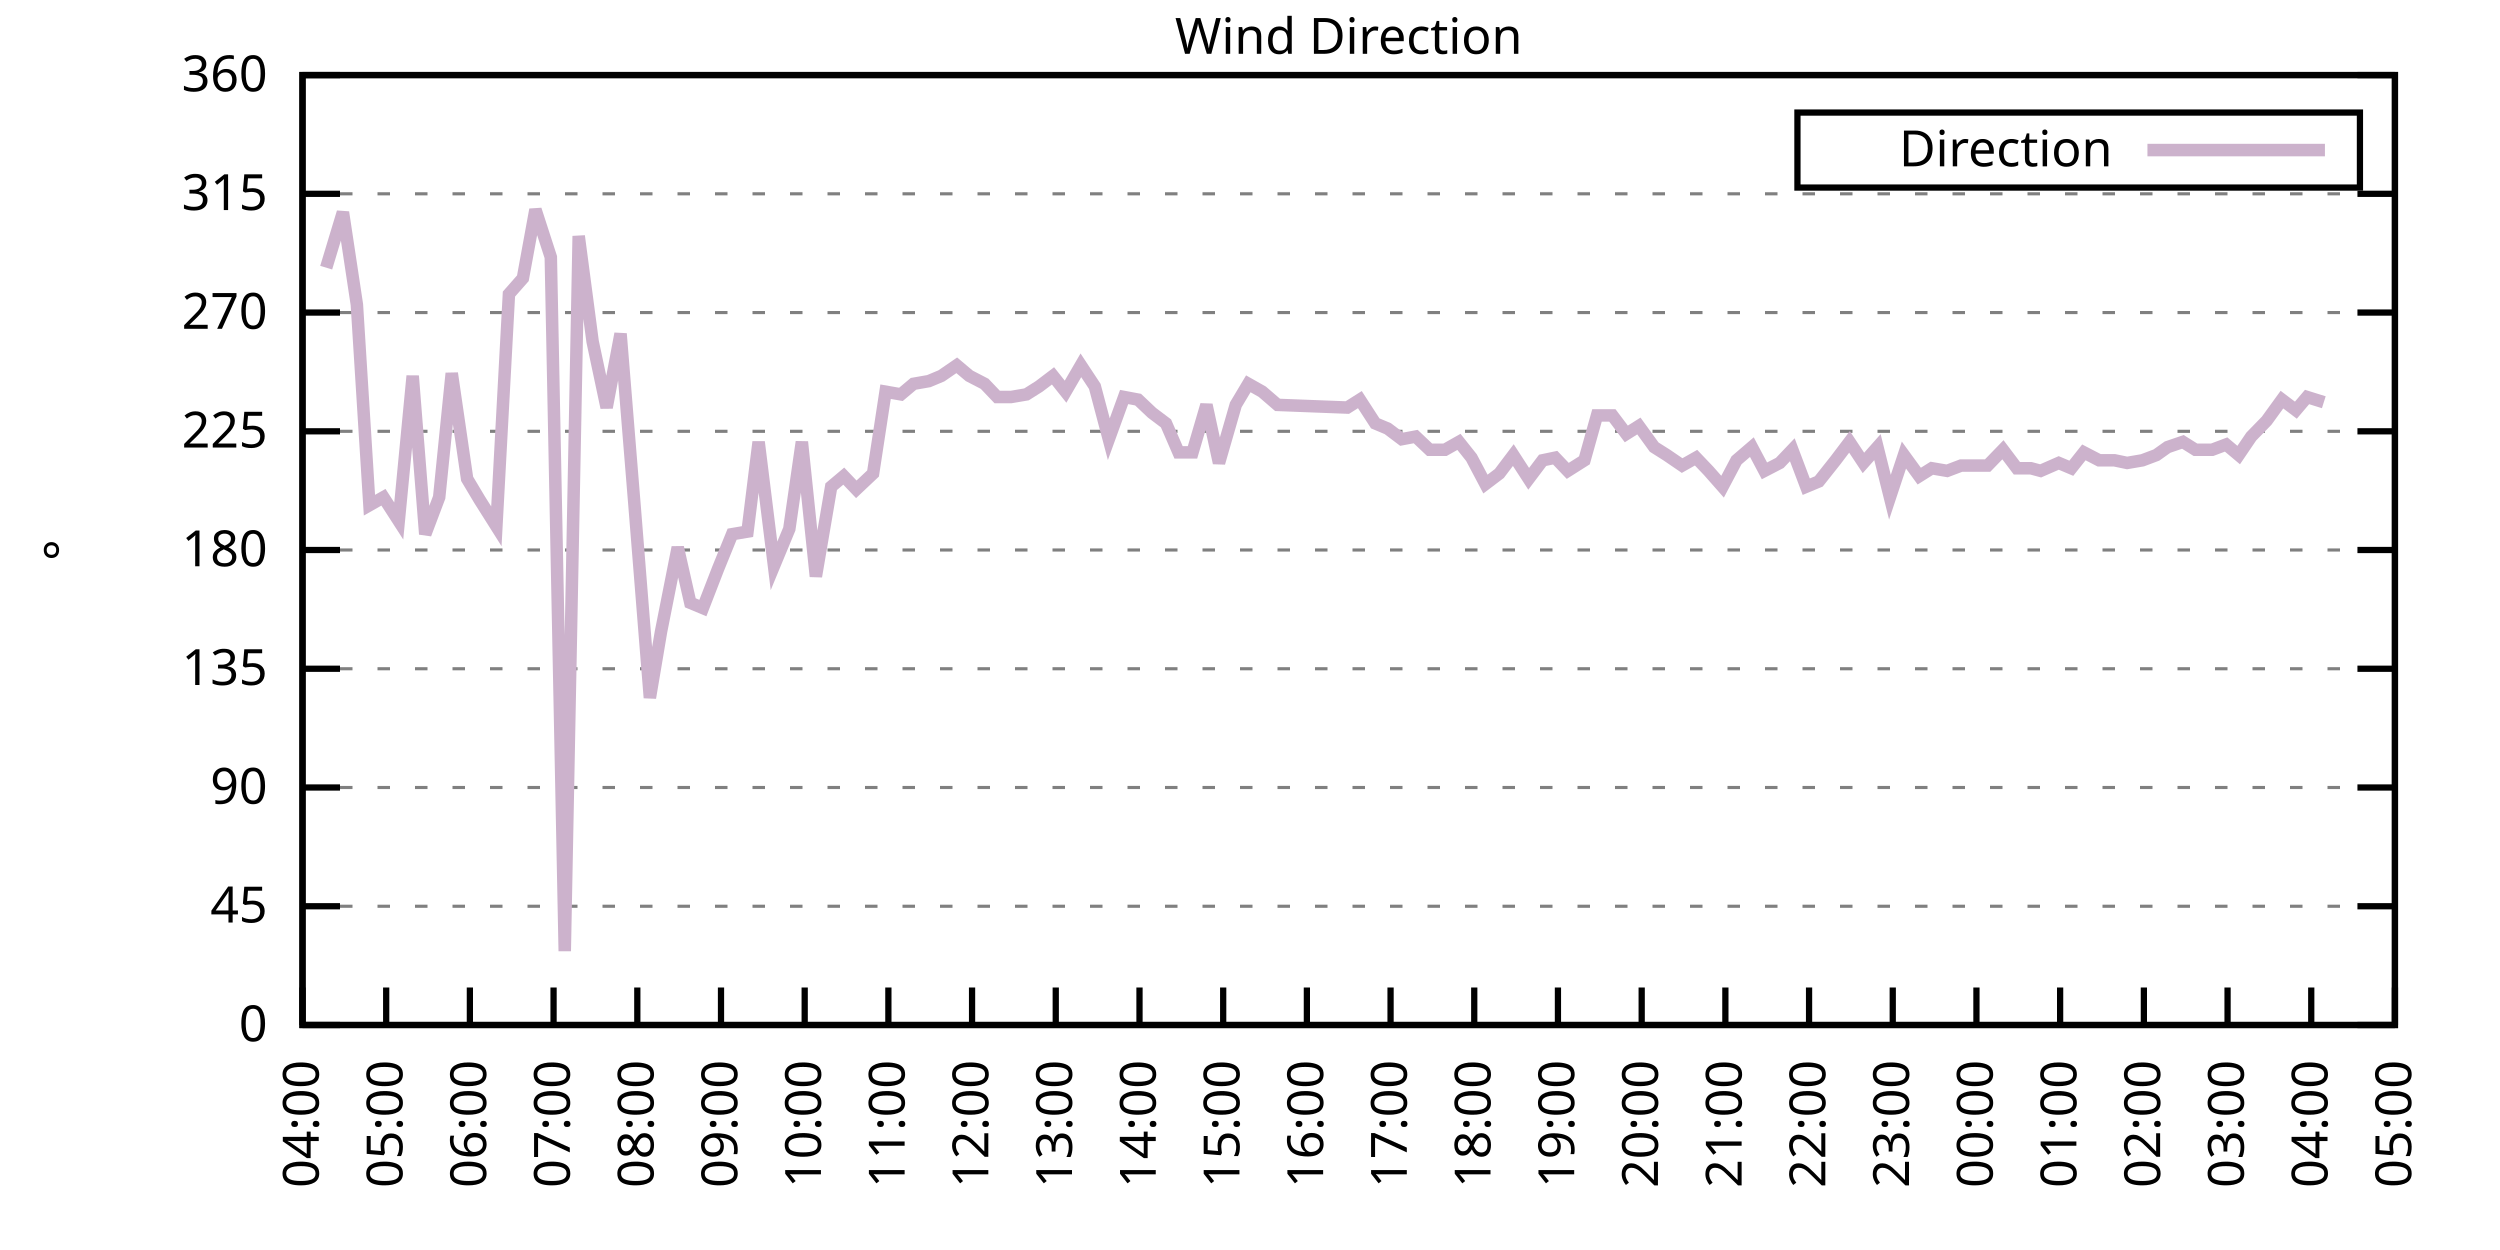
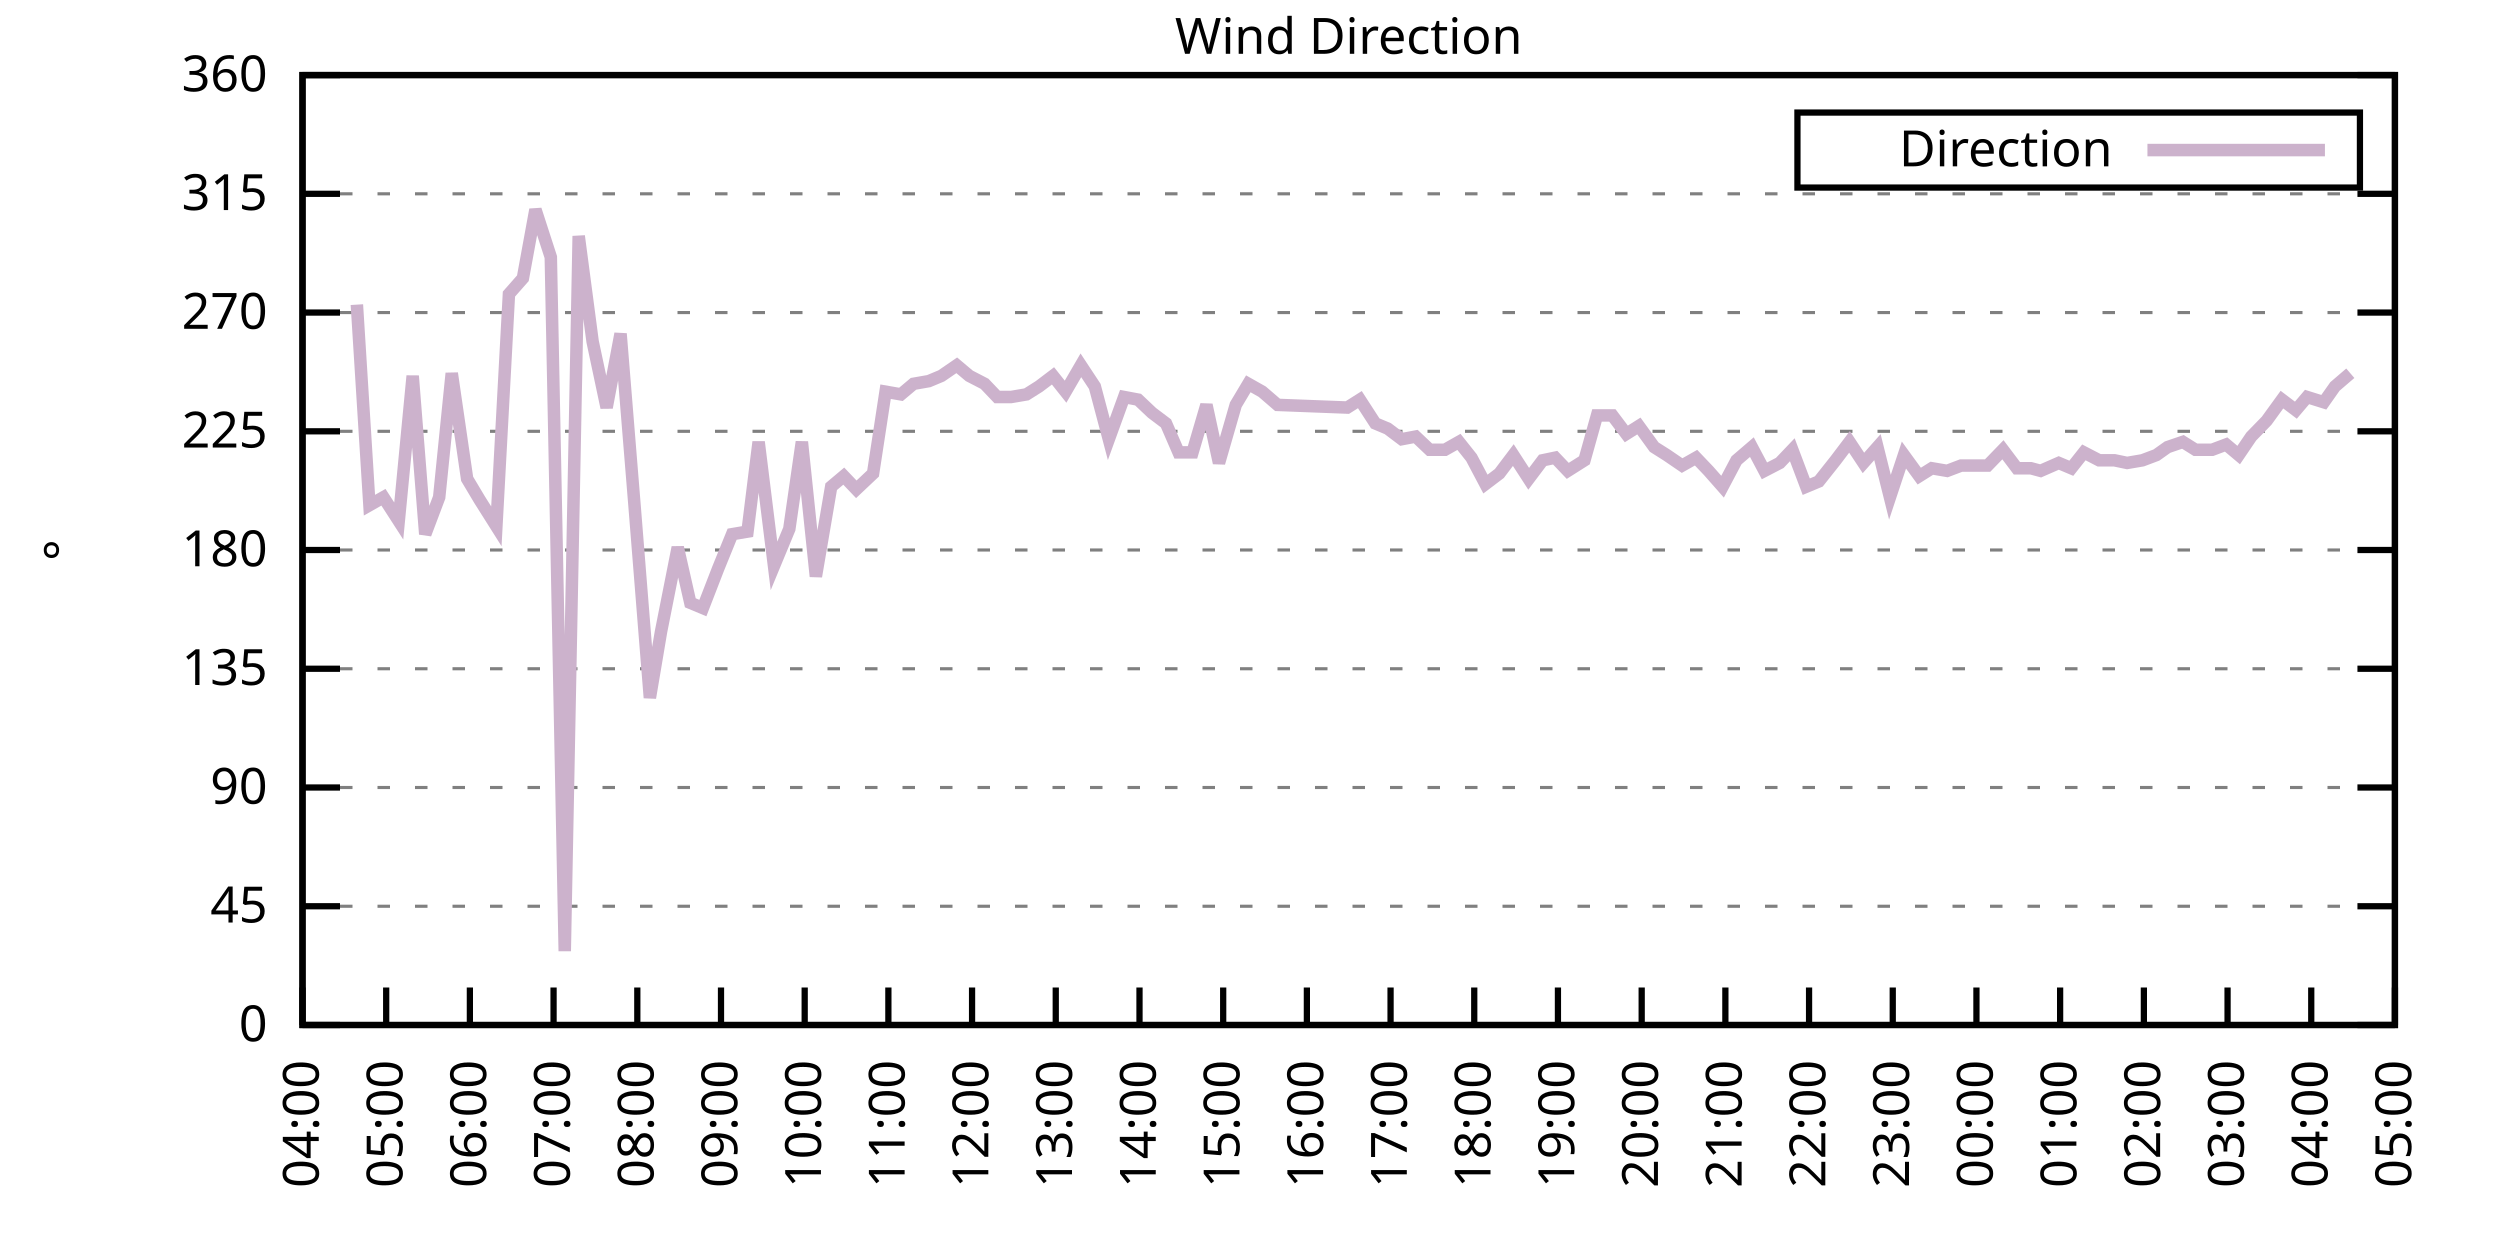
<svg xmlns="http://www.w3.org/2000/svg" xmlns:xlink="http://www.w3.org/1999/xlink" width="400" height="200" viewBox="0 0 400 200">
  <g id="gnuplot_canvas">
    <rect x="0" y="0" width="400" height="200" fill="none" />
    <defs>
      <circle id="gpDot" r="0.5" stroke-width="0.5" stroke="currentColor" />
      <path id="gpPt0" stroke-width="0.333" stroke="currentColor" d="M-1,0 h2 M0,-1 v2" />
      <path id="gpPt1" stroke-width="0.333" stroke="currentColor" d="M-1,-1 L1,1 M1,-1 L-1,1" />
      <path id="gpPt2" stroke-width="0.333" stroke="currentColor" d="M-1,0 L1,0 M0,-1 L0,1 M-1,-1 L1,1 M-1,1 L1,-1" />
      <rect id="gpPt3" stroke-width="0.333" stroke="currentColor" x="-1" y="-1" width="2" height="2" />
      <rect id="gpPt4" stroke-width="0.333" stroke="currentColor" fill="currentColor" x="-1" y="-1" width="2" height="2" />
      <circle id="gpPt5" stroke-width="0.333" stroke="currentColor" cx="0" cy="0" r="1" />
      <use xlink:href="#gpPt5" id="gpPt6" fill="currentColor" stroke="none" />
      <path id="gpPt7" stroke-width="0.333" stroke="currentColor" d="M0,-1.33 L-1.33,0.67 L1.33,0.67 z" />
      <use xlink:href="#gpPt7" id="gpPt8" fill="currentColor" stroke="none" />
      <use xlink:href="#gpPt7" id="gpPt9" stroke="currentColor" transform="rotate(180)" />
      <use xlink:href="#gpPt9" id="gpPt10" fill="currentColor" stroke="none" />
      <use xlink:href="#gpPt3" id="gpPt11" stroke="currentColor" transform="rotate(45)" />
      <use xlink:href="#gpPt11" id="gpPt12" fill="currentColor" stroke="none" />
      <path id="gpPt13" stroke-width="0.333" stroke="currentColor" d="M0,1.330 L1.265,0.411 L0.782,-1.067 L-0.782,-1.076 L-1.265,0.411 z" />
      <use xlink:href="#gpPt13" id="gpPt14" fill="currentColor" stroke="none" />
      <filter id="textbox" filterUnits="objectBoundingBox" x="0" y="0" height="1" width="1">
        <feFlood flood-color="white" flood-opacity="1" result="bgnd" />
        <feComposite in="SourceGraphic" in2="bgnd" operator="atop" />
      </filter>
      <filter id="greybox" filterUnits="objectBoundingBox" x="0" y="0" height="1" width="1">
        <feFlood flood-color="lightgrey" flood-opacity="1" result="grey" />
        <feComposite in="SourceGraphic" in2="grey" operator="atop" />
      </filter>
    </defs>
    <g fill="none" color="white" stroke="currentColor" stroke-width="1.00" stroke-linecap="butt" stroke-linejoin="miter">
</g>
    <g fill="none" color="black" stroke="currentColor" stroke-width="1.00" stroke-linecap="butt" stroke-linejoin="miter">
      <g stroke="none" shape-rendering="crispEdges">
        <polygon fill="rgb(255, 255, 255)" points="48.40,164.00 383.18,164.00 383.18,12.02 48.40,12.02 " />
      </g>
    </g>
    <g fill="none" color="black" stroke="currentColor" stroke-width="1.00" stroke-linecap="butt" stroke-linejoin="miter">
</g>
    <g fill="none" color="black" stroke="black" stroke-width="0.50" stroke-linecap="butt" stroke-linejoin="miter">
</g>
    <g fill="none" color="gray" stroke="currentColor" stroke-width="0.50" stroke-linecap="butt" stroke-linejoin="miter">
      <path stroke="gray" stroke-dasharray="2,4" class="gridline" d="M48.40,164.00 L383.19,164.00  " />
    </g>
    <g fill="none" color="gray" stroke="gray" stroke-width="1.00" stroke-linecap="butt" stroke-linejoin="miter">
</g>
    <g fill="none" color="black" stroke="currentColor" stroke-width="1.00" stroke-linecap="butt" stroke-linejoin="miter">
      <path stroke="black" d="M48.40,164.00 L54.40,164.00 M383.19,164.00 L377.19,164.00  " />
      <g transform="translate(42.80,166.60)" stroke="none" fill="black" font-family="Sans" font-size="8.00" text-anchor="end">
        <text>
          <tspan font-family="Sans"> 0</tspan>
        </text>
      </g>
    </g>
    <g fill="none" color="black" stroke="currentColor" stroke-width="1.00" stroke-linecap="butt" stroke-linejoin="miter">
</g>
    <g fill="none" color="black" stroke="black" stroke-width="0.50" stroke-linecap="butt" stroke-linejoin="miter">
</g>
    <g fill="none" color="gray" stroke="currentColor" stroke-width="0.50" stroke-linecap="butt" stroke-linejoin="miter">
      <path stroke="gray" stroke-dasharray="2,4" class="gridline" d="M48.40,145.00 L383.19,145.00  " />
    </g>
    <g fill="none" color="gray" stroke="gray" stroke-width="1.00" stroke-linecap="butt" stroke-linejoin="miter">
</g>
    <g fill="none" color="black" stroke="currentColor" stroke-width="1.00" stroke-linecap="butt" stroke-linejoin="miter">
      <path stroke="black" d="M48.40,145.00 L54.40,145.00 M383.19,145.00 L377.19,145.00  " />
      <g transform="translate(42.80,147.60)" stroke="none" fill="black" font-family="Sans" font-size="8.00" text-anchor="end">
        <text>
          <tspan font-family="Sans"> 45</tspan>
        </text>
      </g>
    </g>
    <g fill="none" color="black" stroke="currentColor" stroke-width="1.00" stroke-linecap="butt" stroke-linejoin="miter">
</g>
    <g fill="none" color="black" stroke="black" stroke-width="0.50" stroke-linecap="butt" stroke-linejoin="miter">
</g>
    <g fill="none" color="gray" stroke="currentColor" stroke-width="0.50" stroke-linecap="butt" stroke-linejoin="miter">
      <path stroke="gray" stroke-dasharray="2,4" class="gridline" d="M48.40,126.00 L383.19,126.00  " />
    </g>
    <g fill="none" color="gray" stroke="gray" stroke-width="1.00" stroke-linecap="butt" stroke-linejoin="miter">
</g>
    <g fill="none" color="black" stroke="currentColor" stroke-width="1.00" stroke-linecap="butt" stroke-linejoin="miter">
      <path stroke="black" d="M48.40,126.00 L54.40,126.00 M383.19,126.00 L377.19,126.00  " />
      <g transform="translate(42.80,128.60)" stroke="none" fill="black" font-family="Sans" font-size="8.00" text-anchor="end">
        <text>
          <tspan font-family="Sans"> 90</tspan>
        </text>
      </g>
    </g>
    <g fill="none" color="black" stroke="currentColor" stroke-width="1.00" stroke-linecap="butt" stroke-linejoin="miter">
</g>
    <g fill="none" color="black" stroke="black" stroke-width="0.50" stroke-linecap="butt" stroke-linejoin="miter">
</g>
    <g fill="none" color="gray" stroke="currentColor" stroke-width="0.50" stroke-linecap="butt" stroke-linejoin="miter">
      <path stroke="gray" stroke-dasharray="2,4" class="gridline" d="M48.40,107.00 L383.19,107.00  " />
    </g>
    <g fill="none" color="gray" stroke="gray" stroke-width="1.00" stroke-linecap="butt" stroke-linejoin="miter">
</g>
    <g fill="none" color="black" stroke="currentColor" stroke-width="1.00" stroke-linecap="butt" stroke-linejoin="miter">
      <path stroke="black" d="M48.40,107.00 L54.40,107.00 M383.19,107.00 L377.19,107.00  " />
      <g transform="translate(42.80,109.60)" stroke="none" fill="black" font-family="Sans" font-size="8.00" text-anchor="end">
        <text>
          <tspan font-family="Sans"> 135</tspan>
        </text>
      </g>
    </g>
    <g fill="none" color="black" stroke="currentColor" stroke-width="1.00" stroke-linecap="butt" stroke-linejoin="miter">
</g>
    <g fill="none" color="black" stroke="black" stroke-width="0.50" stroke-linecap="butt" stroke-linejoin="miter">
</g>
    <g fill="none" color="gray" stroke="currentColor" stroke-width="0.50" stroke-linecap="butt" stroke-linejoin="miter">
      <path stroke="gray" stroke-dasharray="2,4" class="gridline" d="M48.40,88.00 L383.19,88.00  " />
    </g>
    <g fill="none" color="gray" stroke="gray" stroke-width="1.00" stroke-linecap="butt" stroke-linejoin="miter">
</g>
    <g fill="none" color="black" stroke="currentColor" stroke-width="1.00" stroke-linecap="butt" stroke-linejoin="miter">
      <path stroke="black" d="M48.40,88.00 L54.40,88.00 M383.19,88.00 L377.19,88.00  " />
      <g transform="translate(42.80,90.60)" stroke="none" fill="black" font-family="Sans" font-size="8.00" text-anchor="end">
        <text>
          <tspan font-family="Sans"> 180</tspan>
        </text>
      </g>
    </g>
    <g fill="none" color="black" stroke="currentColor" stroke-width="1.00" stroke-linecap="butt" stroke-linejoin="miter">
</g>
    <g fill="none" color="black" stroke="black" stroke-width="0.50" stroke-linecap="butt" stroke-linejoin="miter">
</g>
    <g fill="none" color="gray" stroke="currentColor" stroke-width="0.50" stroke-linecap="butt" stroke-linejoin="miter">
      <path stroke="gray" stroke-dasharray="2,4" class="gridline" d="M48.40,69.01 L383.19,69.01  " />
    </g>
    <g fill="none" color="gray" stroke="gray" stroke-width="1.00" stroke-linecap="butt" stroke-linejoin="miter">
</g>
    <g fill="none" color="black" stroke="currentColor" stroke-width="1.00" stroke-linecap="butt" stroke-linejoin="miter">
      <path stroke="black" d="M48.40,69.01 L54.40,69.01 M383.19,69.01 L377.19,69.01  " />
      <g transform="translate(42.80,71.61)" stroke="none" fill="black" font-family="Sans" font-size="8.00" text-anchor="end">
        <text>
          <tspan font-family="Sans"> 225</tspan>
        </text>
      </g>
    </g>
    <g fill="none" color="black" stroke="currentColor" stroke-width="1.00" stroke-linecap="butt" stroke-linejoin="miter">
</g>
    <g fill="none" color="black" stroke="black" stroke-width="0.50" stroke-linecap="butt" stroke-linejoin="miter">
</g>
    <g fill="none" color="gray" stroke="currentColor" stroke-width="0.50" stroke-linecap="butt" stroke-linejoin="miter">
      <path stroke="gray" stroke-dasharray="2,4" class="gridline" d="M48.40,50.01 L383.19,50.01  " />
    </g>
    <g fill="none" color="gray" stroke="gray" stroke-width="1.00" stroke-linecap="butt" stroke-linejoin="miter">
</g>
    <g fill="none" color="black" stroke="currentColor" stroke-width="1.00" stroke-linecap="butt" stroke-linejoin="miter">
      <path stroke="black" d="M48.40,50.01 L54.40,50.01 M383.19,50.01 L377.19,50.01  " />
      <g transform="translate(42.80,52.61)" stroke="none" fill="black" font-family="Sans" font-size="8.00" text-anchor="end">
        <text>
          <tspan font-family="Sans"> 270</tspan>
        </text>
      </g>
    </g>
    <g fill="none" color="black" stroke="currentColor" stroke-width="1.00" stroke-linecap="butt" stroke-linejoin="miter">
</g>
    <g fill="none" color="black" stroke="black" stroke-width="0.50" stroke-linecap="butt" stroke-linejoin="miter">
</g>
    <g fill="none" color="gray" stroke="currentColor" stroke-width="0.50" stroke-linecap="butt" stroke-linejoin="miter">
      <path stroke="gray" stroke-dasharray="2,4" class="gridline" d="M48.40,31.01 L383.19,31.01  " />
    </g>
    <g fill="none" color="gray" stroke="gray" stroke-width="1.00" stroke-linecap="butt" stroke-linejoin="miter">
</g>
    <g fill="none" color="black" stroke="currentColor" stroke-width="1.00" stroke-linecap="butt" stroke-linejoin="miter">
      <path stroke="black" d="M48.40,31.01 L54.40,31.01 M383.19,31.01 L377.19,31.01  " />
      <g transform="translate(42.80,33.61)" stroke="none" fill="black" font-family="Sans" font-size="8.00" text-anchor="end">
        <text>
          <tspan font-family="Sans"> 315</tspan>
        </text>
      </g>
    </g>
    <g fill="none" color="black" stroke="currentColor" stroke-width="1.00" stroke-linecap="butt" stroke-linejoin="miter">
</g>
    <g fill="none" color="black" stroke="black" stroke-width="0.50" stroke-linecap="butt" stroke-linejoin="miter">
</g>
    <g fill="none" color="gray" stroke="currentColor" stroke-width="0.50" stroke-linecap="butt" stroke-linejoin="miter">
      <path stroke="gray" stroke-dasharray="2,4" class="gridline" d="M48.40,12.01 L383.19,12.01  " />
    </g>
    <g fill="none" color="gray" stroke="gray" stroke-width="1.00" stroke-linecap="butt" stroke-linejoin="miter">
</g>
    <g fill="none" color="black" stroke="currentColor" stroke-width="1.00" stroke-linecap="butt" stroke-linejoin="miter">
      <path stroke="black" d="M48.40,12.01 L54.40,12.01 M383.19,12.01 L377.19,12.01  " />
      <g transform="translate(42.80,14.61)" stroke="none" fill="black" font-family="Sans" font-size="8.00" text-anchor="end">
        <text>
          <tspan font-family="Sans"> 360</tspan>
        </text>
      </g>
    </g>
    <g fill="none" color="black" stroke="currentColor" stroke-width="1.00" stroke-linecap="butt" stroke-linejoin="miter">
      <path stroke="black" d="M48.40,164.00 L48.40,158.00  " />
      <g transform="translate(51.00,169.60) rotate(270.00)" stroke="none" fill="black" font-family="Sans" font-size="8.00" text-anchor="end">
        <text>
          <tspan font-family="Sans">04:00</tspan>
        </text>
      </g>
    </g>
    <g fill="none" color="black" stroke="currentColor" stroke-width="1.00" stroke-linecap="butt" stroke-linejoin="miter">
      <path stroke="black" d="M61.79,164.00 L61.79,158.00  " />
      <g transform="translate(64.39,169.60) rotate(270.00)" stroke="none" fill="black" font-family="Sans" font-size="8.00" text-anchor="end">
        <text>
          <tspan font-family="Sans">05:00</tspan>
        </text>
      </g>
    </g>
    <g fill="none" color="black" stroke="currentColor" stroke-width="1.00" stroke-linecap="butt" stroke-linejoin="miter">
      <path stroke="black" d="M75.18,164.00 L75.18,158.00  " />
      <g transform="translate(77.78,169.60) rotate(270.00)" stroke="none" fill="black" font-family="Sans" font-size="8.00" text-anchor="end">
        <text>
          <tspan font-family="Sans">06:00</tspan>
        </text>
      </g>
    </g>
    <g fill="none" color="black" stroke="currentColor" stroke-width="1.00" stroke-linecap="butt" stroke-linejoin="miter">
      <path stroke="black" d="M88.57,164.00 L88.57,158.00  " />
      <g transform="translate(91.17,169.60) rotate(270.00)" stroke="none" fill="black" font-family="Sans" font-size="8.00" text-anchor="end">
        <text>
          <tspan font-family="Sans">07:00</tspan>
        </text>
      </g>
    </g>
    <g fill="none" color="black" stroke="currentColor" stroke-width="1.00" stroke-linecap="butt" stroke-linejoin="miter">
      <path stroke="black" d="M101.97,164.00 L101.97,158.00  " />
      <g transform="translate(104.57,169.60) rotate(270.00)" stroke="none" fill="black" font-family="Sans" font-size="8.00" text-anchor="end">
        <text>
          <tspan font-family="Sans">08:00</tspan>
        </text>
      </g>
    </g>
    <g fill="none" color="black" stroke="currentColor" stroke-width="1.00" stroke-linecap="butt" stroke-linejoin="miter">
      <path stroke="black" d="M115.36,164.00 L115.36,158.00  " />
      <g transform="translate(117.96,169.60) rotate(270.00)" stroke="none" fill="black" font-family="Sans" font-size="8.00" text-anchor="end">
        <text>
          <tspan font-family="Sans">09:00</tspan>
        </text>
      </g>
    </g>
    <g fill="none" color="black" stroke="currentColor" stroke-width="1.00" stroke-linecap="butt" stroke-linejoin="miter">
      <path stroke="black" d="M128.75,164.00 L128.75,158.00  " />
      <g transform="translate(131.35,169.60) rotate(270.00)" stroke="none" fill="black" font-family="Sans" font-size="8.00" text-anchor="end">
        <text>
          <tspan font-family="Sans">10:00</tspan>
        </text>
      </g>
    </g>
    <g fill="none" color="black" stroke="currentColor" stroke-width="1.00" stroke-linecap="butt" stroke-linejoin="miter">
      <path stroke="black" d="M142.14,164.00 L142.14,158.00  " />
      <g transform="translate(144.74,169.60) rotate(270.00)" stroke="none" fill="black" font-family="Sans" font-size="8.00" text-anchor="end">
        <text>
          <tspan font-family="Sans">11:00</tspan>
        </text>
      </g>
    </g>
    <g fill="none" color="black" stroke="currentColor" stroke-width="1.00" stroke-linecap="butt" stroke-linejoin="miter">
      <path stroke="black" d="M155.53,164.00 L155.53,158.00  " />
      <g transform="translate(158.13,169.60) rotate(270.00)" stroke="none" fill="black" font-family="Sans" font-size="8.00" text-anchor="end">
        <text>
          <tspan font-family="Sans">12:00</tspan>
        </text>
      </g>
    </g>
    <g fill="none" color="black" stroke="currentColor" stroke-width="1.00" stroke-linecap="butt" stroke-linejoin="miter">
      <path stroke="black" d="M168.92,164.00 L168.92,158.00  " />
      <g transform="translate(171.52,169.60) rotate(270.00)" stroke="none" fill="black" font-family="Sans" font-size="8.00" text-anchor="end">
        <text>
          <tspan font-family="Sans">13:00</tspan>
        </text>
      </g>
    </g>
    <g fill="none" color="black" stroke="currentColor" stroke-width="1.00" stroke-linecap="butt" stroke-linejoin="miter">
      <path stroke="black" d="M182.32,164.00 L182.32,158.00  " />
      <g transform="translate(184.92,169.60) rotate(270.00)" stroke="none" fill="black" font-family="Sans" font-size="8.00" text-anchor="end">
        <text>
          <tspan font-family="Sans">14:00</tspan>
        </text>
      </g>
    </g>
    <g fill="none" color="black" stroke="currentColor" stroke-width="1.00" stroke-linecap="butt" stroke-linejoin="miter">
      <path stroke="black" d="M195.71,164.00 L195.71,158.00  " />
      <g transform="translate(198.31,169.60) rotate(270.00)" stroke="none" fill="black" font-family="Sans" font-size="8.00" text-anchor="end">
        <text>
          <tspan font-family="Sans">15:00</tspan>
        </text>
      </g>
    </g>
    <g fill="none" color="black" stroke="currentColor" stroke-width="1.00" stroke-linecap="butt" stroke-linejoin="miter">
      <path stroke="black" d="M209.10,164.00 L209.10,158.00  " />
      <g transform="translate(211.70,169.60) rotate(270.00)" stroke="none" fill="black" font-family="Sans" font-size="8.00" text-anchor="end">
        <text>
          <tspan font-family="Sans">16:00</tspan>
        </text>
      </g>
    </g>
    <g fill="none" color="black" stroke="currentColor" stroke-width="1.00" stroke-linecap="butt" stroke-linejoin="miter">
      <path stroke="black" d="M222.49,164.00 L222.49,158.00  " />
      <g transform="translate(225.09,169.60) rotate(270.00)" stroke="none" fill="black" font-family="Sans" font-size="8.00" text-anchor="end">
        <text>
          <tspan font-family="Sans">17:00</tspan>
        </text>
      </g>
    </g>
    <g fill="none" color="black" stroke="currentColor" stroke-width="1.00" stroke-linecap="butt" stroke-linejoin="miter">
      <path stroke="black" d="M235.88,164.00 L235.88,158.00  " />
      <g transform="translate(238.48,169.60) rotate(270.00)" stroke="none" fill="black" font-family="Sans" font-size="8.00" text-anchor="end">
        <text>
          <tspan font-family="Sans">18:00</tspan>
        </text>
      </g>
    </g>
    <g fill="none" color="black" stroke="currentColor" stroke-width="1.00" stroke-linecap="butt" stroke-linejoin="miter">
      <path stroke="black" d="M249.27,164.00 L249.27,158.00  " />
      <g transform="translate(251.87,169.60) rotate(270.00)" stroke="none" fill="black" font-family="Sans" font-size="8.00" text-anchor="end">
        <text>
          <tspan font-family="Sans">19:00</tspan>
        </text>
      </g>
    </g>
    <g fill="none" color="black" stroke="currentColor" stroke-width="1.00" stroke-linecap="butt" stroke-linejoin="miter">
      <path stroke="black" d="M262.67,164.00 L262.67,158.00  " />
      <g transform="translate(265.27,169.60) rotate(270.00)" stroke="none" fill="black" font-family="Sans" font-size="8.00" text-anchor="end">
        <text>
          <tspan font-family="Sans">20:00</tspan>
        </text>
      </g>
    </g>
    <g fill="none" color="black" stroke="currentColor" stroke-width="1.00" stroke-linecap="butt" stroke-linejoin="miter">
      <path stroke="black" d="M276.06,164.00 L276.06,158.00  " />
      <g transform="translate(278.66,169.60) rotate(270.00)" stroke="none" fill="black" font-family="Sans" font-size="8.00" text-anchor="end">
        <text>
          <tspan font-family="Sans">21:00</tspan>
        </text>
      </g>
    </g>
    <g fill="none" color="black" stroke="currentColor" stroke-width="1.00" stroke-linecap="butt" stroke-linejoin="miter">
      <path stroke="black" d="M289.45,164.00 L289.45,158.00  " />
      <g transform="translate(292.05,169.60) rotate(270.00)" stroke="none" fill="black" font-family="Sans" font-size="8.00" text-anchor="end">
        <text>
          <tspan font-family="Sans">22:00</tspan>
        </text>
      </g>
    </g>
    <g fill="none" color="black" stroke="currentColor" stroke-width="1.00" stroke-linecap="butt" stroke-linejoin="miter">
      <path stroke="black" d="M302.84,164.00 L302.84,158.00  " />
      <g transform="translate(305.44,169.60) rotate(270.00)" stroke="none" fill="black" font-family="Sans" font-size="8.00" text-anchor="end">
        <text>
          <tspan font-family="Sans">23:00</tspan>
        </text>
      </g>
    </g>
    <g fill="none" color="black" stroke="currentColor" stroke-width="1.00" stroke-linecap="butt" stroke-linejoin="miter">
      <path stroke="black" d="M316.23,164.00 L316.23,158.00  " />
      <g transform="translate(318.83,169.60) rotate(270.00)" stroke="none" fill="black" font-family="Sans" font-size="8.00" text-anchor="end">
        <text>
          <tspan font-family="Sans">00:00</tspan>
        </text>
      </g>
    </g>
    <g fill="none" color="black" stroke="currentColor" stroke-width="1.00" stroke-linecap="butt" stroke-linejoin="miter">
      <path stroke="black" d="M329.62,164.00 L329.62,158.00  " />
      <g transform="translate(332.22,169.60) rotate(270.00)" stroke="none" fill="black" font-family="Sans" font-size="8.00" text-anchor="end">
        <text>
          <tspan font-family="Sans">01:00</tspan>
        </text>
      </g>
    </g>
    <g fill="none" color="black" stroke="currentColor" stroke-width="1.00" stroke-linecap="butt" stroke-linejoin="miter">
      <path stroke="black" d="M343.02,164.00 L343.02,158.00  " />
      <g transform="translate(345.62,169.60) rotate(270.00)" stroke="none" fill="black" font-family="Sans" font-size="8.00" text-anchor="end">
        <text>
          <tspan font-family="Sans">02:00</tspan>
        </text>
      </g>
    </g>
    <g fill="none" color="black" stroke="currentColor" stroke-width="1.00" stroke-linecap="butt" stroke-linejoin="miter">
      <path stroke="black" d="M356.41,164.00 L356.41,158.00  " />
      <g transform="translate(359.01,169.60) rotate(270.00)" stroke="none" fill="black" font-family="Sans" font-size="8.00" text-anchor="end">
        <text>
          <tspan font-family="Sans">03:00</tspan>
        </text>
      </g>
    </g>
    <g fill="none" color="black" stroke="currentColor" stroke-width="1.00" stroke-linecap="butt" stroke-linejoin="miter">
      <path stroke="black" d="M369.80,164.00 L369.80,158.00  " />
      <g transform="translate(372.40,169.60) rotate(270.00)" stroke="none" fill="black" font-family="Sans" font-size="8.00" text-anchor="end">
        <text>
          <tspan font-family="Sans">04:00</tspan>
        </text>
      </g>
    </g>
    <g fill="none" color="black" stroke="currentColor" stroke-width="1.00" stroke-linecap="butt" stroke-linejoin="miter">
      <path stroke="black" d="M383.19,164.00 L383.19,158.00  " />
      <g transform="translate(385.79,169.60) rotate(270.00)" stroke="none" fill="black" font-family="Sans" font-size="8.00" text-anchor="end">
        <text>
          <tspan font-family="Sans">05:00</tspan>
        </text>
      </g>
    </g>
    <g fill="none" color="black" stroke="currentColor" stroke-width="1.00" stroke-linecap="butt" stroke-linejoin="miter">
</g>
    <g fill="none" color="black" stroke="currentColor" stroke-width="1.00" stroke-linecap="butt" stroke-linejoin="miter">
      <path stroke="black" d="M48.40,12.01 L48.40,164.00 L383.19,164.00 L383.19,12.01 L48.40,12.01 Z  " />
    </g>
    <g fill="none" color="black" stroke="currentColor" stroke-width="1.00" stroke-linecap="butt" stroke-linejoin="miter">
</g>
    <g fill="none" color="black" stroke="currentColor" stroke-width="1.00" stroke-linecap="butt" stroke-linejoin="miter">
      <path stroke="black" d="M287.59,30.01 L287.59,18.01 L377.59,18.01 L377.59,30.01 L287.59,30.01 Z  " />
    </g>
    <g id="Wind_direction_plot_1">
      <g fill="none" color="white" stroke="black" stroke-width="2.00" stroke-linecap="butt" stroke-linejoin="miter">
</g>
      <g fill="none" color="black" stroke="currentColor" stroke-width="2.00" stroke-linecap="butt" stroke-linejoin="miter">
        <g transform="translate(337.99,26.61)" stroke="none" fill="black" font-family="Sans" font-size="8.00" text-anchor="end">
          <text>
            <tspan font-family="Sans">Direction</tspan>
          </text>
        </g>
      </g>
      <g fill="none" color="black" stroke="currentColor" stroke-width="2.00" stroke-linecap="butt" stroke-linejoin="miter">
-         <path stroke="rgb(204, 178, 204)" d="M343.59,24.01 L371.99,24.01 M52.19,42.83 L54.87,33.96 L57.10,48.74 L59.11,80.83 L61.35,79.56 L63.80,83.36   L66.03,60.14 L68.04,85.47 L70.27,79.56 L72.28,59.72 L74.74,76.61 L76.75,79.98 L79.42,84.21 L81.43,47.05   L83.66,44.52 L85.67,33.54 L88.13,41.14 L90.36,152.18 L92.59,37.76 L94.82,54.65 L97.06,65.21 L99.29,53.39   L101.52,80.83 L103.98,111.65 L105.76,101.09 L108.44,87.58 L110.45,96.45 L112.46,97.29 L114.91,90.96 L117.14,85.47   L119.60,85.05 L121.38,70.70 L123.84,90.54 L126.29,84.63 L128.30,70.70 L130.54,92.23 L132.99,77.87 L135.00,76.18   L137.01,78.29 L139.69,75.76 L141.69,62.67 L144.15,63.10 L146.16,61.41 L148.61,60.98 L150.62,60.14 L153.08,58.45   L155.09,60.14 L157.54,61.41 L159.55,63.52 L161.78,63.52 L164.24,63.10 L166.25,61.83 L168.48,60.14 L170.49,62.67   L172.94,58.45 L175.17,61.83 L177.41,70.27 L179.86,63.52 L182.09,63.94 L184.32,66.05 L186.56,67.74 L188.57,72.38   L190.80,72.38 L193.03,64.78 L195.04,74.07 L197.72,64.78 L199.73,61.41 L201.96,62.67 L204.41,64.78 L215.57,65.21   L217.58,63.94 L220.04,67.74 L222.04,68.58 L224.28,70.27 L226.51,69.85 L228.74,71.96 L231.20,71.96 L233.43,70.70   L235.44,73.23 L237.67,77.45 L239.90,75.76 L242.13,72.81 L244.59,76.61 L246.82,73.65 L248.83,73.23 L250.84,75.34   L253.51,73.65 L255.52,66.47 L257.98,66.47 L260.21,69.43 L262.22,68.16 L264.67,71.54 L266.68,72.81 L269.14,74.49   L271.37,73.23 L273.38,75.34 L275.61,77.87 L277.84,73.65 L280.30,71.54 L282.31,75.34 L284.76,74.07 L286.77,71.96   L289.00,77.87 L291.01,77.03 L293.69,73.65 L295.92,70.70 L298.15,74.07 L300.39,71.54 L302.39,79.56 L304.63,72.81   L307.08,76.18 L309.09,74.92 L311.54,75.34 L313.78,74.49 L316.01,74.49 L318.02,74.49 L320.47,71.96 L322.70,74.92   L324.94,74.92 L326.50,75.34 L329.40,74.07 L331.41,74.92 L333.42,72.38 L335.87,73.65 L338.33,73.65 L340.34,74.07   L342.79,73.65 L345.02,72.81 L346.81,71.54 L349.26,70.70 L351.27,71.96 L353.95,71.96 L356.18,71.12 L358.19,72.81   L360.20,69.85 L362.66,67.32 L365.11,63.94 L367.34,65.63 L369.13,63.52 L371.81,64.36  " />
+         <path stroke="rgb(204, 178, 204)" d="M343.59,24.01 L371.99,24.01 M57.10,48.74 L59.11,80.83 L61.35,79.56 L63.80,83.36 L66.03,60.14 L68.04,85.47   L70.27,79.56 L72.28,59.72 L74.74,76.61 L76.75,79.98 L79.42,84.21 L81.43,47.05 L83.66,44.52 L85.67,33.54   L88.13,41.14 L90.36,152.18 L92.59,37.76 L94.82,54.65 L97.06,65.21 L99.29,53.39 L101.52,80.83 L103.98,111.65   L105.76,101.09 L108.44,87.58 L110.45,96.45 L112.46,97.29 L114.91,90.96 L117.14,85.47 L119.60,85.05 L121.38,70.70   L123.84,90.54 L126.29,84.63 L128.30,70.70 L130.54,92.23 L132.99,77.87 L135.00,76.18 L137.01,78.29 L139.69,75.76   L141.69,62.67 L144.15,63.10 L146.16,61.41 L148.61,60.98 L150.62,60.14 L153.08,58.45 L155.09,60.14 L157.54,61.41   L159.55,63.52 L161.78,63.52 L164.24,63.10 L166.25,61.83 L168.48,60.14 L170.49,62.67 L172.94,58.45 L175.17,61.83   L177.41,70.27 L179.86,63.52 L182.09,63.94 L184.32,66.05 L186.56,67.74 L188.57,72.38 L190.80,72.38 L193.03,64.78   L195.04,74.07 L197.72,64.78 L199.73,61.41 L201.96,62.67 L204.41,64.78 L215.57,65.21 L217.58,63.94 L220.04,67.74   L222.04,68.58 L224.28,70.27 L226.51,69.85 L228.74,71.96 L231.20,71.96 L233.43,70.70 L235.44,73.23 L237.67,77.45   L239.90,75.76 L242.13,72.81 L244.59,76.61 L246.82,73.65 L248.83,73.23 L250.84,75.34 L253.51,73.65 L255.52,66.47   L257.98,66.47 L260.21,69.43 L262.22,68.16 L264.67,71.54 L266.68,72.81 L269.14,74.49 L271.37,73.23 L273.38,75.34   L275.61,77.87 L277.84,73.65 L280.30,71.54 L282.31,75.34 L284.76,74.07 L286.77,71.96 L289.00,77.87 L291.01,77.03   L293.69,73.65 L295.92,70.70 L298.15,74.07 L300.39,71.54 L302.39,79.56 L304.63,72.81 L307.08,76.18 L309.09,74.92   L311.54,75.34 L313.78,74.49 L316.01,74.49 L318.02,74.49 L320.47,71.96 L322.70,74.92 L324.94,74.92 L326.50,75.34   L329.40,74.07 L331.41,74.92 L333.42,72.38 L335.87,73.65 L338.33,73.65 L340.34,74.07 L342.79,73.65 L345.02,72.81   L346.81,71.54 L349.26,70.70 L351.27,71.96 L353.95,71.96 L356.18,71.12 L358.19,72.81 L360.20,69.85 L362.66,67.32   L365.11,63.94 L367.34,65.63 L369.13,63.52 L371.81,64.36 L373.59,61.83 L376.05,59.72  " />
      </g>
    </g>
    <g fill="none" color="black" stroke="currentColor" stroke-width="2.00" stroke-linecap="butt" stroke-linejoin="miter">
</g>
    <g fill="none" color="black" stroke="black" stroke-width="1.00" stroke-linecap="butt" stroke-linejoin="miter">
</g>
    <g fill="none" color="black" stroke="currentColor" stroke-width="1.00" stroke-linecap="butt" stroke-linejoin="miter">
      <path stroke="black" d="M48.40,12.01 L48.40,164.00 L383.19,164.00 L383.19,12.01 L48.40,12.01 Z  " />
      <g transform="translate(12.80,88.01) rotate(270.00)" stroke="none" fill="black" font-family="Sans" font-size="8.00" text-anchor="middle">
        <text>
          <tspan font-family="Sans">°</tspan>
        </text>
      </g>
    </g>
    <g fill="none" color="black" stroke="currentColor" stroke-width="1.00" stroke-linecap="butt" stroke-linejoin="miter">
</g>
    <g fill="none" color="black" stroke="currentColor" stroke-width="1.00" stroke-linecap="butt" stroke-linejoin="miter">
      <g transform="translate(215.79,8.61)" stroke="none" fill="black" font-family="Sans" font-size="8.00" text-anchor="middle">
        <text>
          <tspan font-family="Sans">Wind Direction</tspan>
        </text>
      </g>
    </g>
    <g fill="none" color="black" stroke="currentColor" stroke-width="1.00" stroke-linecap="butt" stroke-linejoin="miter">
</g>
  </g>
</svg>
